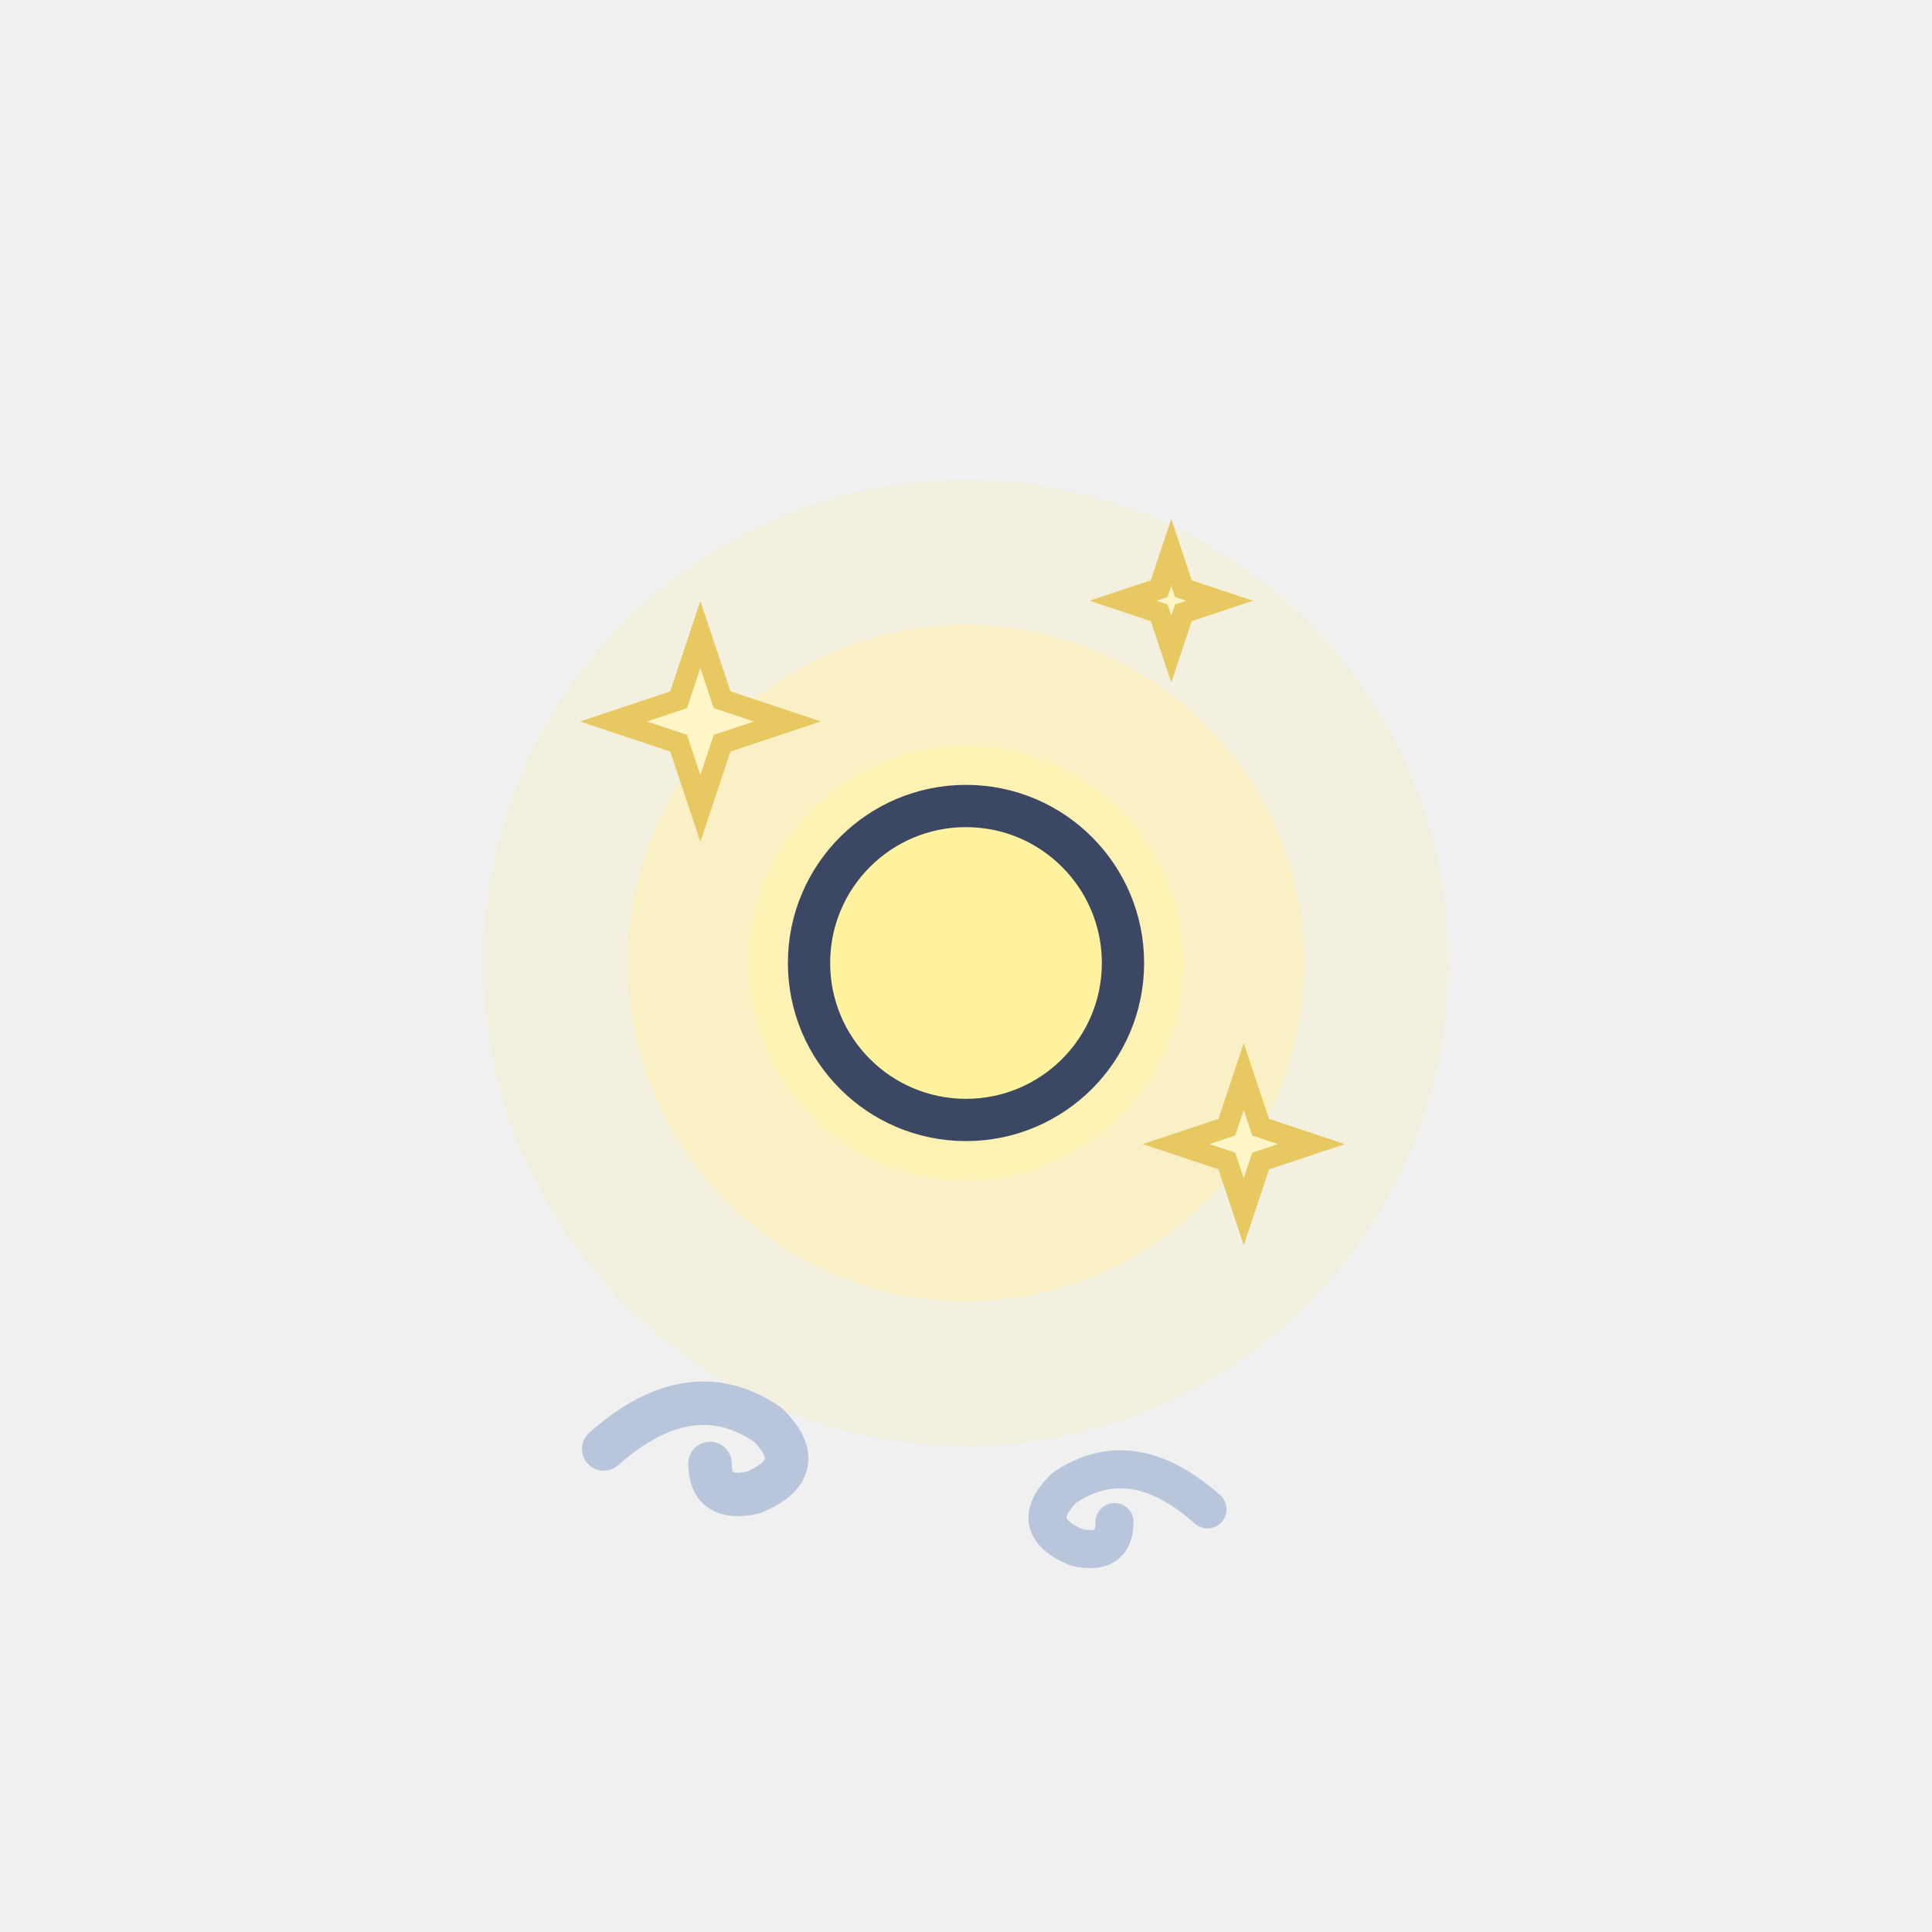
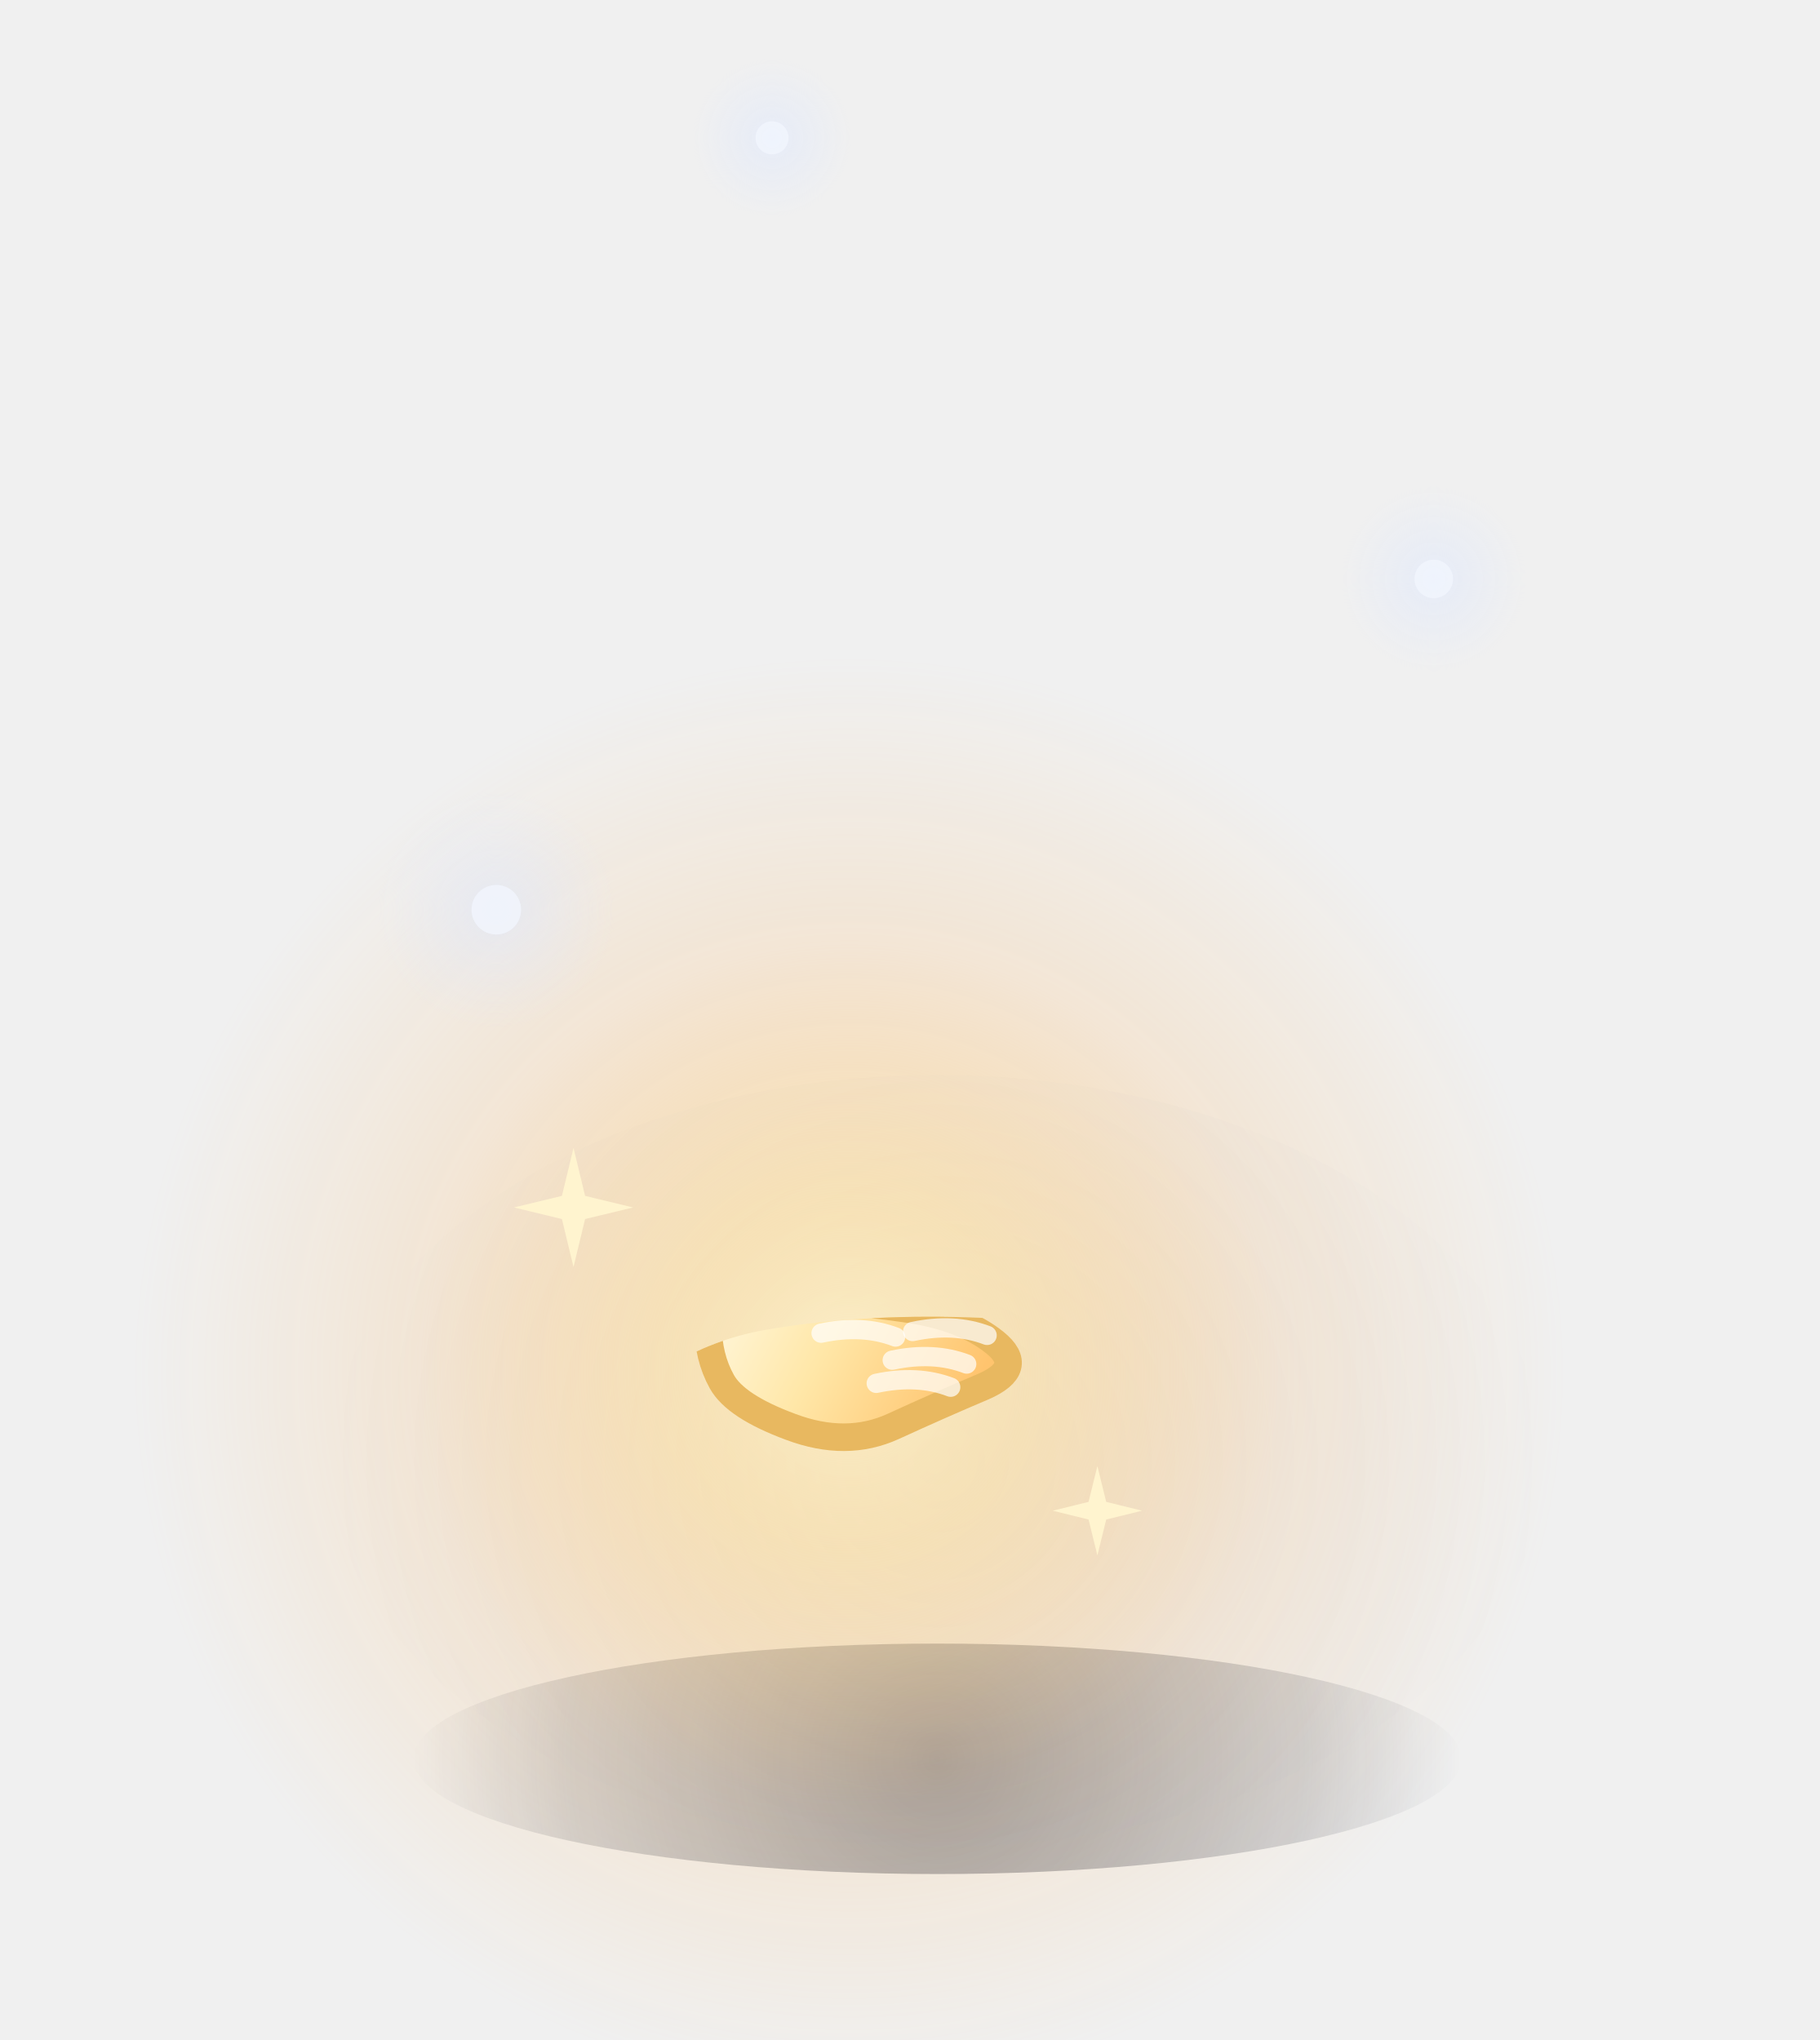
- <svg xmlns="http://www.w3.org/2000/svg" width="32" height="32" viewBox="-16 -26 32 32">
-   <circle cx="0" cy="-10.05" r="8" fill="rgba(255,240,170,0.24)" />
-   <circle cx="0" cy="-10.05" r="5.6" fill="rgba(255,240,170,0.45)" />
-   <circle cx="0" cy="-10.05" r="3.6" fill="rgba(255,240,170,0.66)" />
-   <ellipse cx="0" cy="-10.05" rx="2.6" ry="2.6" fill="#FFF3A0" stroke="#3B4763" stroke-width="0.7" stroke-linejoin="round" stroke-linecap="round" />
-   <path d="M-4.4,-15.49 L-4.04,-14.41 L-2.96,-14.05 L-4.04,-13.69 L-4.4,-12.61 L-4.76,-13.69 L-5.84,-14.05 L-4.76,-14.41 Z" fill="#FFF6C8" stroke="#E8C860" stroke-width="0.35" />
-   <path d="M4.6,-8.17 L4.88,-7.33 L5.72,-7.05 L4.88,-6.77 L4.6,-5.93 L4.32,-6.77 L3.48,-7.05 L4.32,-7.33 Z" fill="#FFF6C8" stroke="#E8C860" stroke-width="0.35" />
-   <path d="M3.4,-16.85 L3.6,-16.25 L4.2,-16.05 L3.6,-15.85 L3.4,-15.25 L3.2,-15.85 L2.6,-16.05 L3.2,-16.25 Z" fill="#FFF6C8" stroke="#E8C860" stroke-width="0.35" />
-   <path d="M-6,-2 q1.44,-1.28 2.72,-0.4 q0.72,0.72 -0.24,1.12 q-0.72,0.16 -0.72,-0.48" fill="none" stroke="#B8C5DB" stroke-width="0.72" stroke-linecap="round" />
-   <path d="M4,-1 q-1.26,-1.12 -2.38,-0.35 q-0.63,0.63 0.21,0.98 q0.63,0.14 0.63,-0.42" fill="none" stroke="#B8C5DB" stroke-width="0.63" stroke-linecap="round" />
+ <svg xmlns="http://www.w3.org/2000/svg" width="33" height="37" viewBox="-17 -31.5 33 37">
+   <defs>
+     <linearGradient id="grenouille-de-brume-avant-luciole3-0" gradientUnits="userSpaceOnUse" x1="-10" y1="-16" x2="6" y2="0">
+       <stop offset="0" stop-color="#C8D3E6" />
+       <stop offset="0.45" stop-color="#8D9EBF" />
+       <stop offset="1" stop-color="#4F5F82" />
+     </linearGradient>
+     <linearGradient id="grenouille-de-brume-avant-luciole3-1" gradientUnits="userSpaceOnUse" x1="-7.2" y1="-7.8" x2="9.4" y2="-1.2">
+       <stop offset="0" stop-color="#C8D3E6" />
+       <stop offset="0.45" stop-color="#8D9EBF" />
+       <stop offset="1" stop-color="#4F5F82" />
+     </linearGradient>
+     <radialGradient id="grenouille-de-brume-avant-luciole3-2" gradientUnits="userSpaceOnUse" cx="1" cy="-1.2" r="7.6" fx="1" fy="-1.2">
+       <stop offset="0" stop-color="#2E3B5C" stop-opacity="0.45" />
+       <stop offset="1" stop-color="#2E3B5C" stop-opacity="0" />
+     </radialGradient>
+     <radialGradient id="grenouille-de-brume-avant-luciole3-3" gradientUnits="userSpaceOnUse" cx="1.1" cy="-1.2" r="9.96" fx="1.1" fy="-1.2">
+       <stop offset="0" stop-color="#3A4970" stop-opacity="0.35" />
+       <stop offset="1" stop-color="#3A4970" stop-opacity="0" />
+     </radialGradient>
+     <clipPath id="grenouille-de-brume-avant-luciole3-4">
+       <path d="M-6.6,-2.4 C-7.2,-4.8 -5.6,-7 -3,-7.4 C-0.6,-7.8 2.2,-7.6 4.2,-7.2 C6.4,-6.8 8.4,-5.6 9,-4 C9.4,-2.8 8.6,-1.8 7,-1.6 C3,-1.2 -2,-1.2 -5,-1.4 C-6,-1.6 -6.4,-1.9 -6.6,-2.4 Z" />
+     </clipPath>
+     <linearGradient id="grenouille-de-brume-avant-luciole3-5" gradientUnits="userSpaceOnUse" x1="0" y1="-1.2" x2="0" y2="0.8">
+       <stop offset="0" stop-color="#FFFFFF" />
+       <stop offset="1" stop-color="#FFFFFF" stop-opacity="0" />
+     </linearGradient>
+     <mask id="grenouille-de-brume-avant-luciole3-6" maskUnits="userSpaceOnUse" x="-40" y="-120" width="80" height="140">
+       <rect x="-40" y="-120" width="80" height="140" fill="url(#grenouille-de-brume-avant-luciole3-5)" />
+     </mask>
+     <radialGradient id="grenouille-de-brume-avant-luciole3-7" gradientUnits="userSpaceOnUse" cx="-1.6" cy="-6.6" r="6" fx="-1.6" fy="-6.6">
+       <stop offset="0" stop-color="#FFC27A" stop-opacity="0.3" />
+       <stop offset="0.5" stop-color="#FFB067" stop-opacity="0.09" />
+       <stop offset="1" stop-color="#FFB067" stop-opacity="0" />
+     </radialGradient>
+     <linearGradient id="grenouille-de-brume-avant-luciole3-8" gradientUnits="userSpaceOnUse" x1="-4.6" y1="-8.1" x2="0.2" y2="-5.5">
+       <stop offset="0" stop-color="#E4F07A" />
+       <stop offset="0.5" stop-color="#86B83C" />
+       <stop offset="1" stop-color="#3E7A26" />
+     </linearGradient>
+     <clipPath id="grenouille-de-brume-avant-luciole3-9">
+       <path d="M-6.6,-2.4 C-7.2,-4.8 -5.6,-7 -3,-7.4 C-0.6,-7.8 2.2,-7.6 4.2,-7.2 C6.4,-6.8 8.4,-5.6 9,-4 C9.4,-2.8 8.6,-1.8 7,-1.6 C3,-1.2 -2,-1.2 -5,-1.4 C-6,-1.6 -6.4,-1.9 -6.6,-2.4 Z" />
+     </clipPath>
+     <linearGradient id="grenouille-de-brume-avant-luciole3-10" gradientUnits="userSpaceOnUse" x1="-14" y1="-7" x2="2" y2="0">
+       <stop offset="0" stop-color="#C8D3E6" />
+       <stop offset="0.45" stop-color="#8D9EBF" />
+       <stop offset="1" stop-color="#4F5F82" />
+     </linearGradient>
+     <linearGradient id="grenouille-de-brume-avant-luciole3-11" gradientUnits="userSpaceOnUse" x1="-7" y1="-6" x2="1" y2="-1.2">
+       <stop offset="0" stop-color="#C8D3E6" />
+       <stop offset="0.45" stop-color="#8D9EBF" />
+       <stop offset="1" stop-color="#4F5F82" />
+     </linearGradient>
+     <radialGradient id="grenouille-de-brume-avant-luciole3-12" gradientUnits="userSpaceOnUse" cx="-3" cy="-1.6" r="3" fx="-3" fy="-1.6">
+       <stop offset="0" stop-color="#2E3B5C" stop-opacity="0.45" />
+       <stop offset="1" stop-color="#2E3B5C" stop-opacity="0" />
+     </radialGradient>
+     <radialGradient id="grenouille-de-brume-avant-luciole3-13" gradientUnits="userSpaceOnUse" cx="-3" cy="-1.2" r="4.8" fx="-3" fy="-1.2">
+       <stop offset="0" stop-color="#3A4970" stop-opacity="0.35" />
+       <stop offset="1" stop-color="#3A4970" stop-opacity="0" />
+     </radialGradient>
+     <clipPath id="grenouille-de-brume-avant-luciole3-14">
+       <path d="M-6.4,-2.8 C-6.8,-5.2 -4.4,-6.2 -2,-5.2 C0,-4.4 1.2,-2.8 0.4,-2 C-0.6,-1.2 -3.2,-1.2 -5.2,-1.4 C-5.9,-1.6 -6.3,-2.1 -6.4,-2.8 Z" />
+     </clipPath>
+     <linearGradient id="grenouille-de-brume-avant-luciole3-15" gradientUnits="userSpaceOnUse" x1="0" y1="-1.2" x2="0" y2="0.8">
+       <stop offset="0" stop-color="#FFFFFF" />
+       <stop offset="1" stop-color="#FFFFFF" stop-opacity="0" />
+     </linearGradient>
+     <mask id="grenouille-de-brume-avant-luciole3-16" maskUnits="userSpaceOnUse" x="-40" y="-120" width="80" height="140">
+       <rect x="-40" y="-120" width="80" height="140" fill="url(#grenouille-de-brume-avant-luciole3-15)" />
+     </mask>
+     <linearGradient id="grenouille-de-brume-avant-luciole3-17" gradientUnits="userSpaceOnUse" x1="-1.6" y1="-2" x2="1.4" y2="0.4">
+       <stop offset="0" stop-color="#C8D3E6" />
+       <stop offset="0.45" stop-color="#8D9EBF" />
+       <stop offset="1" stop-color="#4F5F82" />
+     </linearGradient>
+     <radialGradient id="grenouille-de-brume-avant-luciole3-18" gradientUnits="userSpaceOnUse" cx="-0.1" cy="-0.9" r="1.8" fx="-0.1" fy="-0.9">
+       <stop offset="0" stop-color="#E4EEFF" stop-opacity="0.4" />
+       <stop offset="1" stop-color="#E4EEFF" stop-opacity="0" />
+     </radialGradient>
+     <radialGradient id="grenouille-de-brume-avant-luciole3-19" gradientUnits="userSpaceOnUse" cx="1.5" cy="-1.3" r="1.2" fx="1.5" fy="-1.3">
+       <stop offset="0" stop-color="#E4EEFF" stop-opacity="0.4" />
+       <stop offset="1" stop-color="#E4EEFF" stop-opacity="0" />
+     </radialGradient>
+     <radialGradient id="grenouille-de-brume-avant-luciole3-20" gradientUnits="userSpaceOnUse" cx="0" cy="0.4" r="9.5" fx="0" fy="0.4">
+       <stop offset="0" stop-color="#141A2C" stop-opacity="0.4" />
+       <stop offset="0.7" stop-color="#1C2438" stop-opacity="0.16" />
+       <stop offset="1" stop-color="#1C2438" stop-opacity="0" />
+     </radialGradient>
+     <radialGradient id="grenouille-de-brume-avant-luciole3-21" gradientUnits="userSpaceOnUse" cx="0" cy="-5" r="11" fx="0" fy="-5">
+       <stop offset="0" stop-color="#A9BEE4" stop-opacity="0.1" />
+       <stop offset="0.6" stop-color="#8FA6D0" stop-opacity="0.04" />
+       <stop offset="1" stop-color="#8FA6D0" stop-opacity="0" />
+     </radialGradient>
+     <radialGradient id="grenouille-de-brume-avant-luciole3-22" gradientUnits="userSpaceOnUse" cx="-1.6" cy="-6.6" r="13" fx="-1.6" fy="-6.6">
+       <stop offset="0" stop-color="#FFF1C4" stop-opacity="0.85" />
+       <stop offset="0.25" stop-color="#FFD88A" stop-opacity="0.55" />
+       <stop offset="0.6" stop-color="#FFB65C" stop-opacity="0.18" />
+       <stop offset="1" stop-color="#FFB65C" stop-opacity="0" />
+     </radialGradient>
+     <linearGradient id="grenouille-de-brume-avant-luciole3-23" gradientUnits="userSpaceOnUse" x1="-4.6" y1="-8.1" x2="0.2" y2="-5.5">
+       <stop offset="0" stop-color="#FFFBEA" />
+       <stop offset="0.5" stop-color="#FFE7A8" />
+       <stop offset="1" stop-color="#FFC46E" />
+     </linearGradient>
+     <clipPath id="grenouille-de-brume-avant-luciole3-24">
+       <path d="M-6.6,-2.4 C-7.2,-4.8 -5.6,-7 -3,-7.4 C-0.6,-7.8 2.2,-7.6 4.2,-7.2 C6.4,-6.8 8.4,-5.6 9,-4 C9.4,-2.8 8.6,-1.8 7,-1.6 C3,-1.2 -2,-1.2 -5,-1.4 C-6,-1.6 -6.4,-1.9 -6.6,-2.4 Z" />
+     </clipPath>
+     <radialGradient id="grenouille-de-brume-avant-luciole3-25" gradientUnits="userSpaceOnUse" cx="-8" cy="-15" r="2.16" fx="-8" fy="-15">
+       <stop offset="0" stop-color="#DCE7FF" stop-opacity="0.495" />
+       <stop offset="1" stop-color="#DCE7FF" stop-opacity="0" />
+     </radialGradient>
+     <radialGradient id="grenouille-de-brume-avant-luciole3-26" gradientUnits="userSpaceOnUse" cx="9" cy="-21" r="1.68" fx="9" fy="-21">
+       <stop offset="0" stop-color="#DCE7FF" stop-opacity="0.495" />
+       <stop offset="1" stop-color="#DCE7FF" stop-opacity="0" />
+     </radialGradient>
+     <radialGradient id="grenouille-de-brume-avant-luciole3-27" gradientUnits="userSpaceOnUse" cx="-3" cy="-29" r="1.44" fx="-3" fy="-29">
+       <stop offset="0" stop-color="#DCE7FF" stop-opacity="0.495" />
+       <stop offset="1" stop-color="#DCE7FF" stop-opacity="0" />
+     </radialGradient>
+   </defs>
+   <ellipse cx="0" cy="0.4" rx="9.5" ry="2.09" fill="url(#grenouille-de-brume-avant-luciole3-20)" />
+   <ellipse cx="0" cy="-5" rx="11" ry="7" fill="url(#grenouille-de-brume-avant-luciole3-21)" />
+   <ellipse cx="-1.6" cy="-6.6" rx="13" ry="13" fill="url(#grenouille-de-brume-avant-luciole3-22)" />
+   <g transform="translate(-1.6 -6.6) scale(1) translate(1.6 6.6)">
+     <g clip-path="url(#grenouille-de-brume-avant-luciole3-24)">
+       <path d="M1.04,-7.15 Q1.61,-6.69 0.83,-6.35 Q0.05,-6.02 -0.8,-5.63 Q-1.65,-5.24 -2.66,-5.62 Q-3.66,-5.99 -3.91,-6.44 Q-4.16,-6.89 -4.16,-7.46 Q-4.17,-8.02 -2.86,-7.96 Q-1.56,-7.91 -0.55,-7.76 Q0.47,-7.61 1.04,-7.15" fill="url(#grenouille-de-brume-avant-luciole3-23)" stroke="#E8B860" stroke-width="0.5" stroke-linecap="round" stroke-linejoin="round" />
+       <path d="M-0.82,-6.83 q0.75,-0.16 1.35,0.07" fill="none" stroke="#FFFFFF" stroke-width="0.35" stroke-linecap="round" stroke-linejoin="round" stroke-opacity="0.7" />
+       <path d="M-1.11,-6.41 q0.75,-0.16 1.35,0.07" fill="none" stroke="#FFFFFF" stroke-width="0.35" stroke-linecap="round" stroke-linejoin="round" stroke-opacity="0.7" />
+       <path d="M-0.45,-7.35 q0.75,-0.16 1.35,0.07" fill="none" stroke="#FFFFFF" stroke-width="0.35" stroke-linecap="round" stroke-linejoin="round" stroke-opacity="0.7" />
+       <path d="M-2.11,-7.32 q0.75,-0.16 1.35,0.07" fill="none" stroke="#FFFFFF" stroke-width="0.35" stroke-linecap="round" stroke-linejoin="round" stroke-opacity="0.7" />
+     </g>
+   </g>
+   <path d="M-6.6,-10.68 L-6.39,-9.81 L-5.52,-9.6 L-6.39,-9.39 L-6.6,-8.52 L-6.81,-9.39 L-7.68,-9.6 L-6.81,-9.81 Z" fill="#FFF4CF" />
+   <path d="M2.9,-4.91 L3.06,-4.26 L3.71,-4.1 L3.06,-3.94 L2.9,-3.29 L2.74,-3.94 L2.09,-4.1 L2.74,-4.26 Z" fill="#FFF4CF" />
+   <ellipse cx="-8" cy="-15" rx="2.16" ry="2.16" fill="url(#grenouille-de-brume-avant-luciole3-25)" />
+   <ellipse cx="-8" cy="-15" rx="0.45" ry="0.45" fill="#F2F6FF" opacity="0.72" />
+   <ellipse cx="9" cy="-21" rx="1.68" ry="1.68" fill="url(#grenouille-de-brume-avant-luciole3-26)" />
+   <ellipse cx="9" cy="-21" rx="0.35" ry="0.35" fill="#F2F6FF" opacity="0.72" />
+   <ellipse cx="-3" cy="-29" rx="1.44" ry="1.44" fill="url(#grenouille-de-brume-avant-luciole3-27)" />
+   <ellipse cx="-3" cy="-29" rx="0.3" ry="0.3" fill="#F2F6FF" opacity="0.72" />
</svg>
